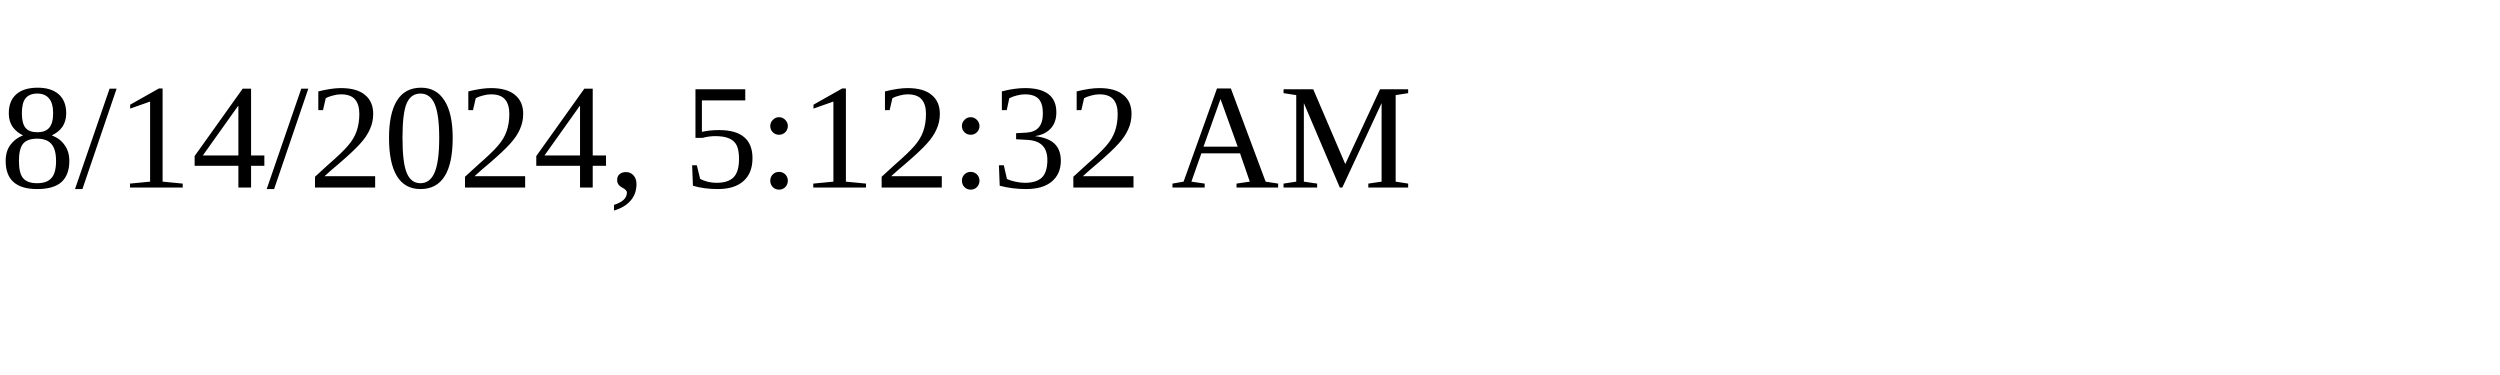
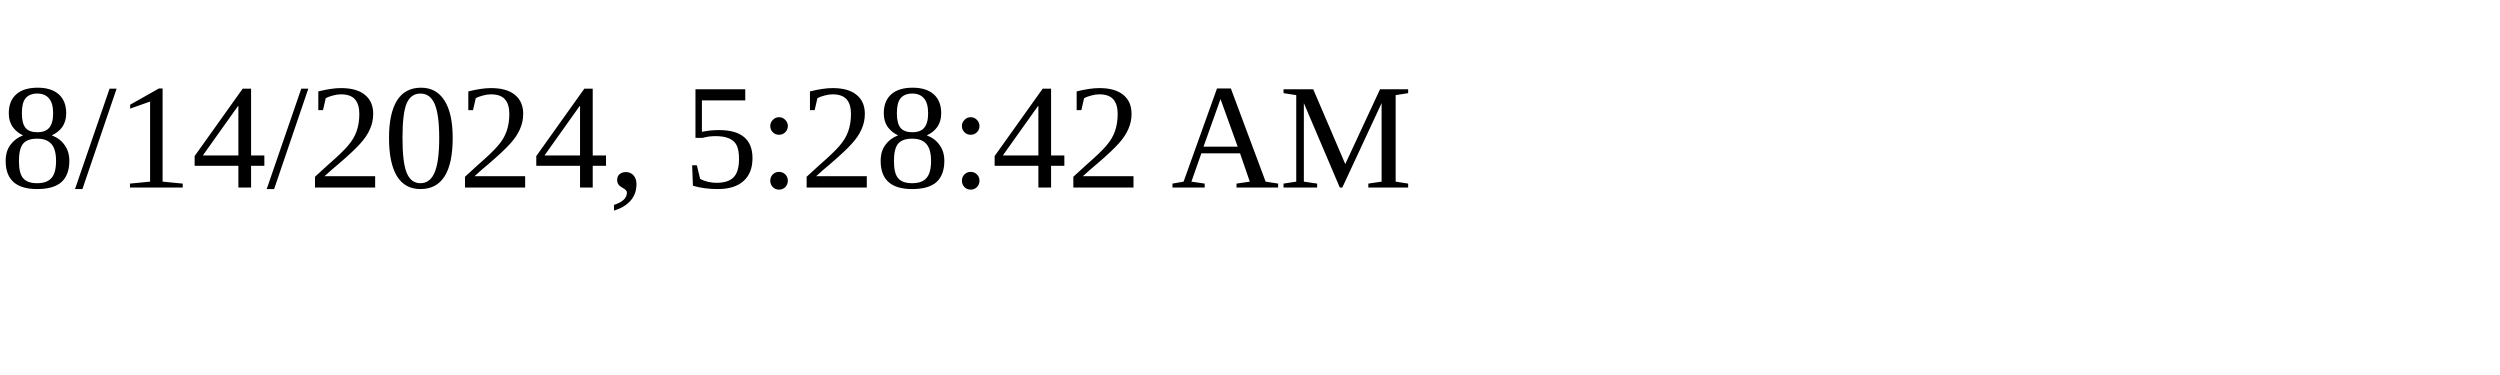
<svg xmlns="http://www.w3.org/2000/svg" height="30" width="200">
-   <text x="0" y="15">8/14/2024, 5:12:32 AM</text>
+   <text x="0" y="15">8/14/2024, 5:28:42 AM</text>
</svg>
